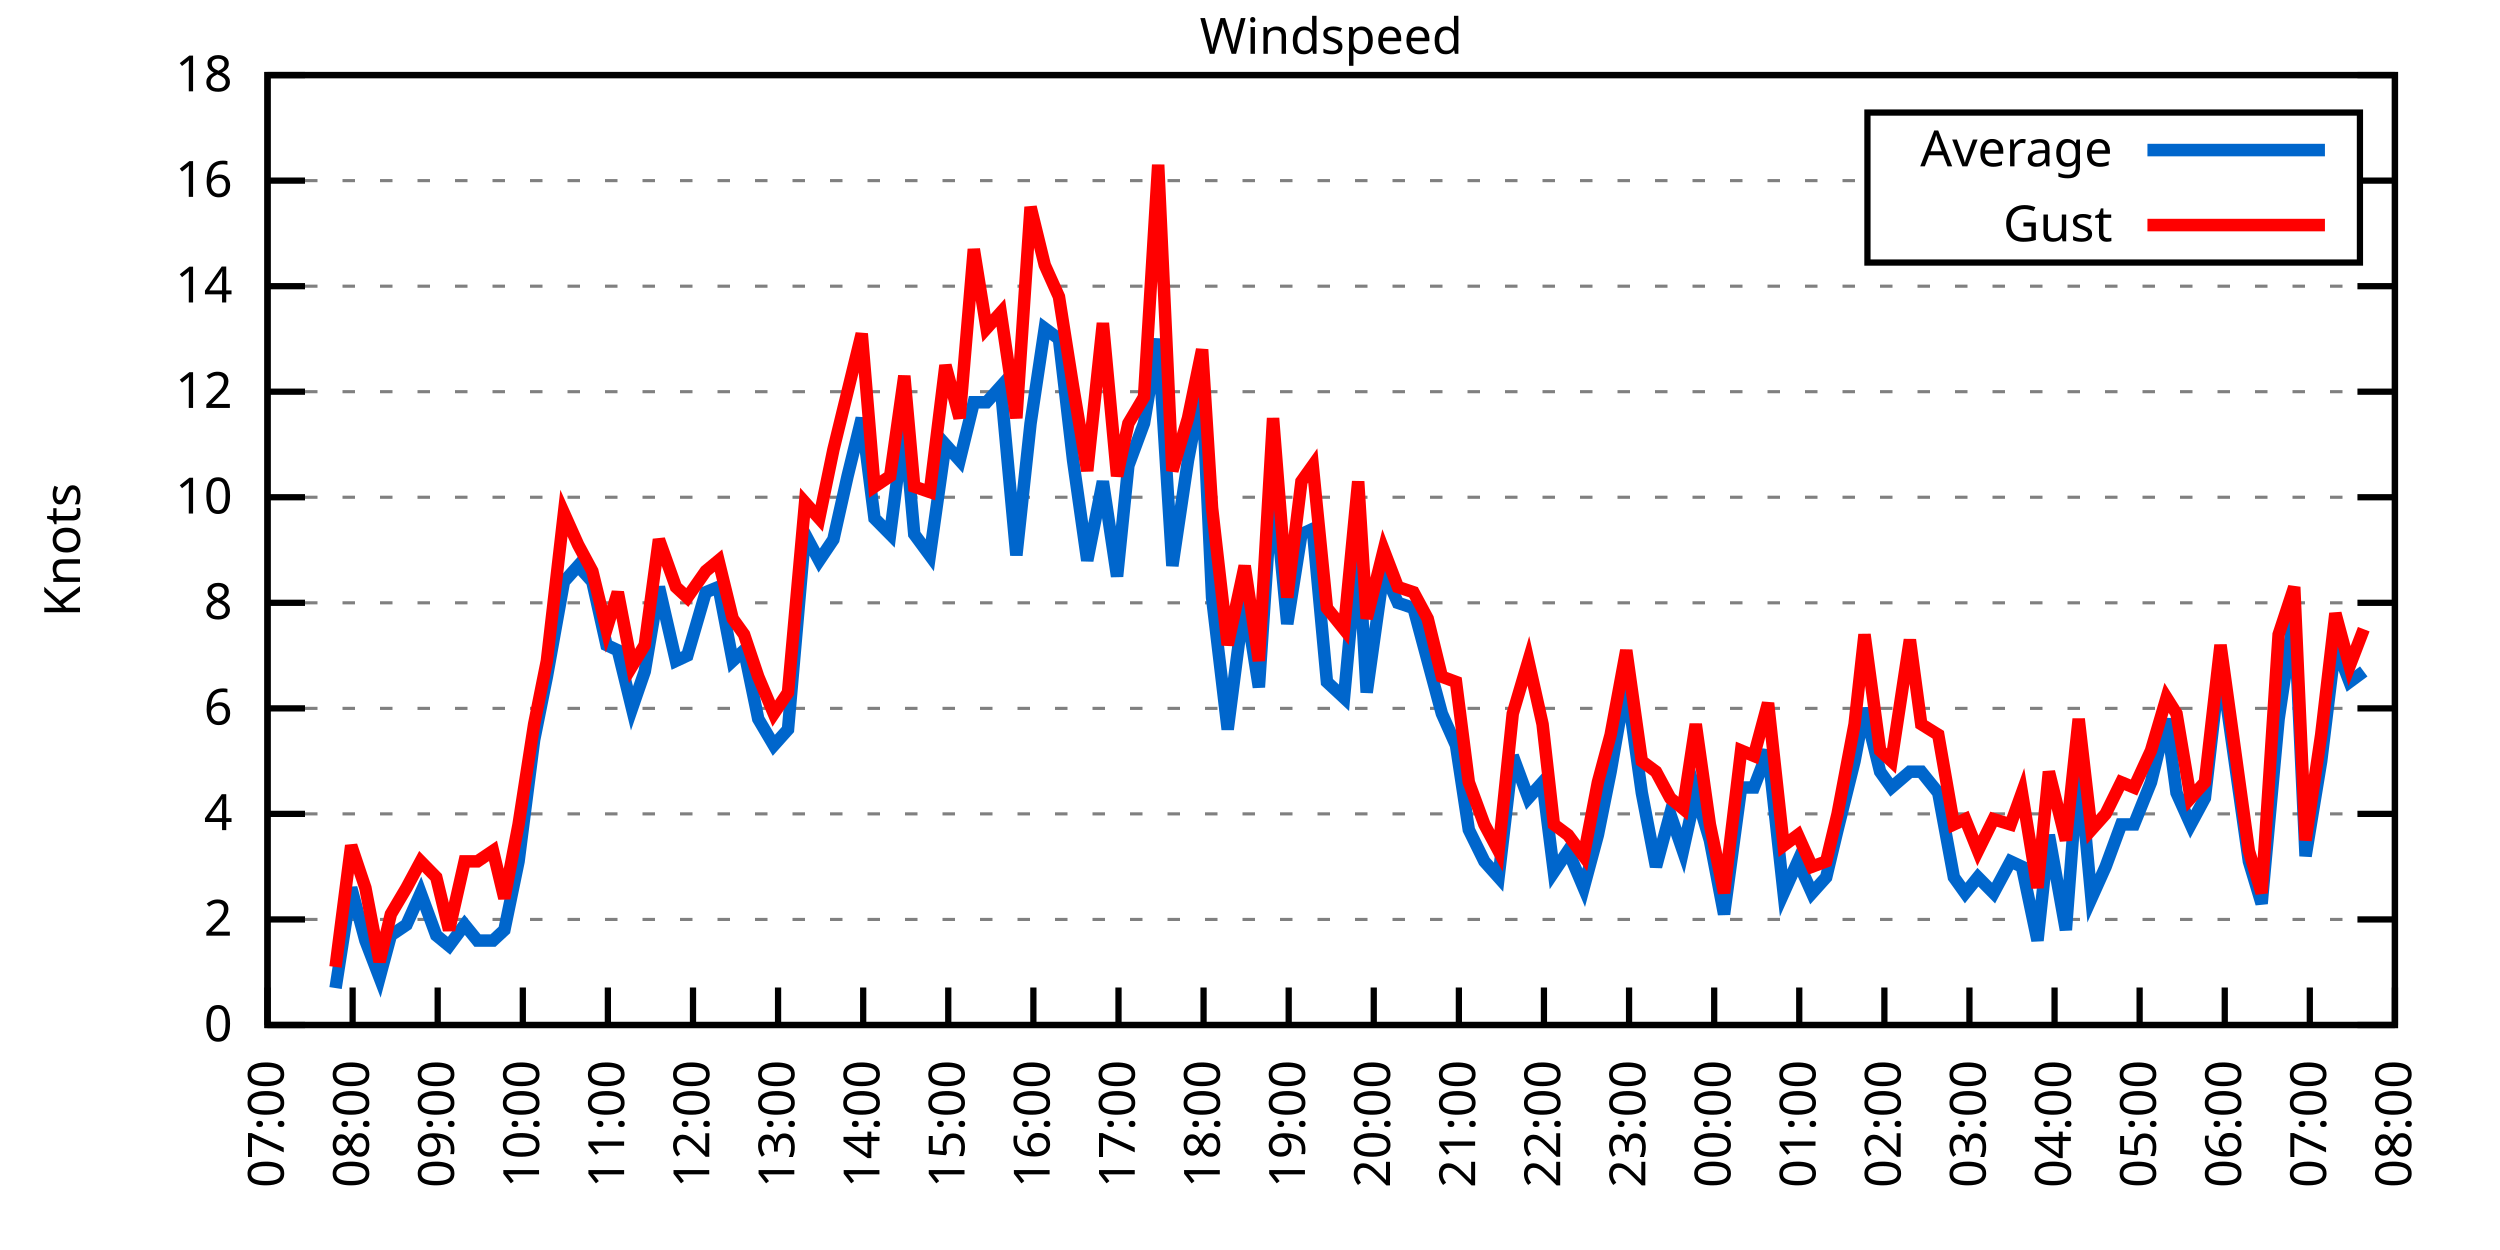
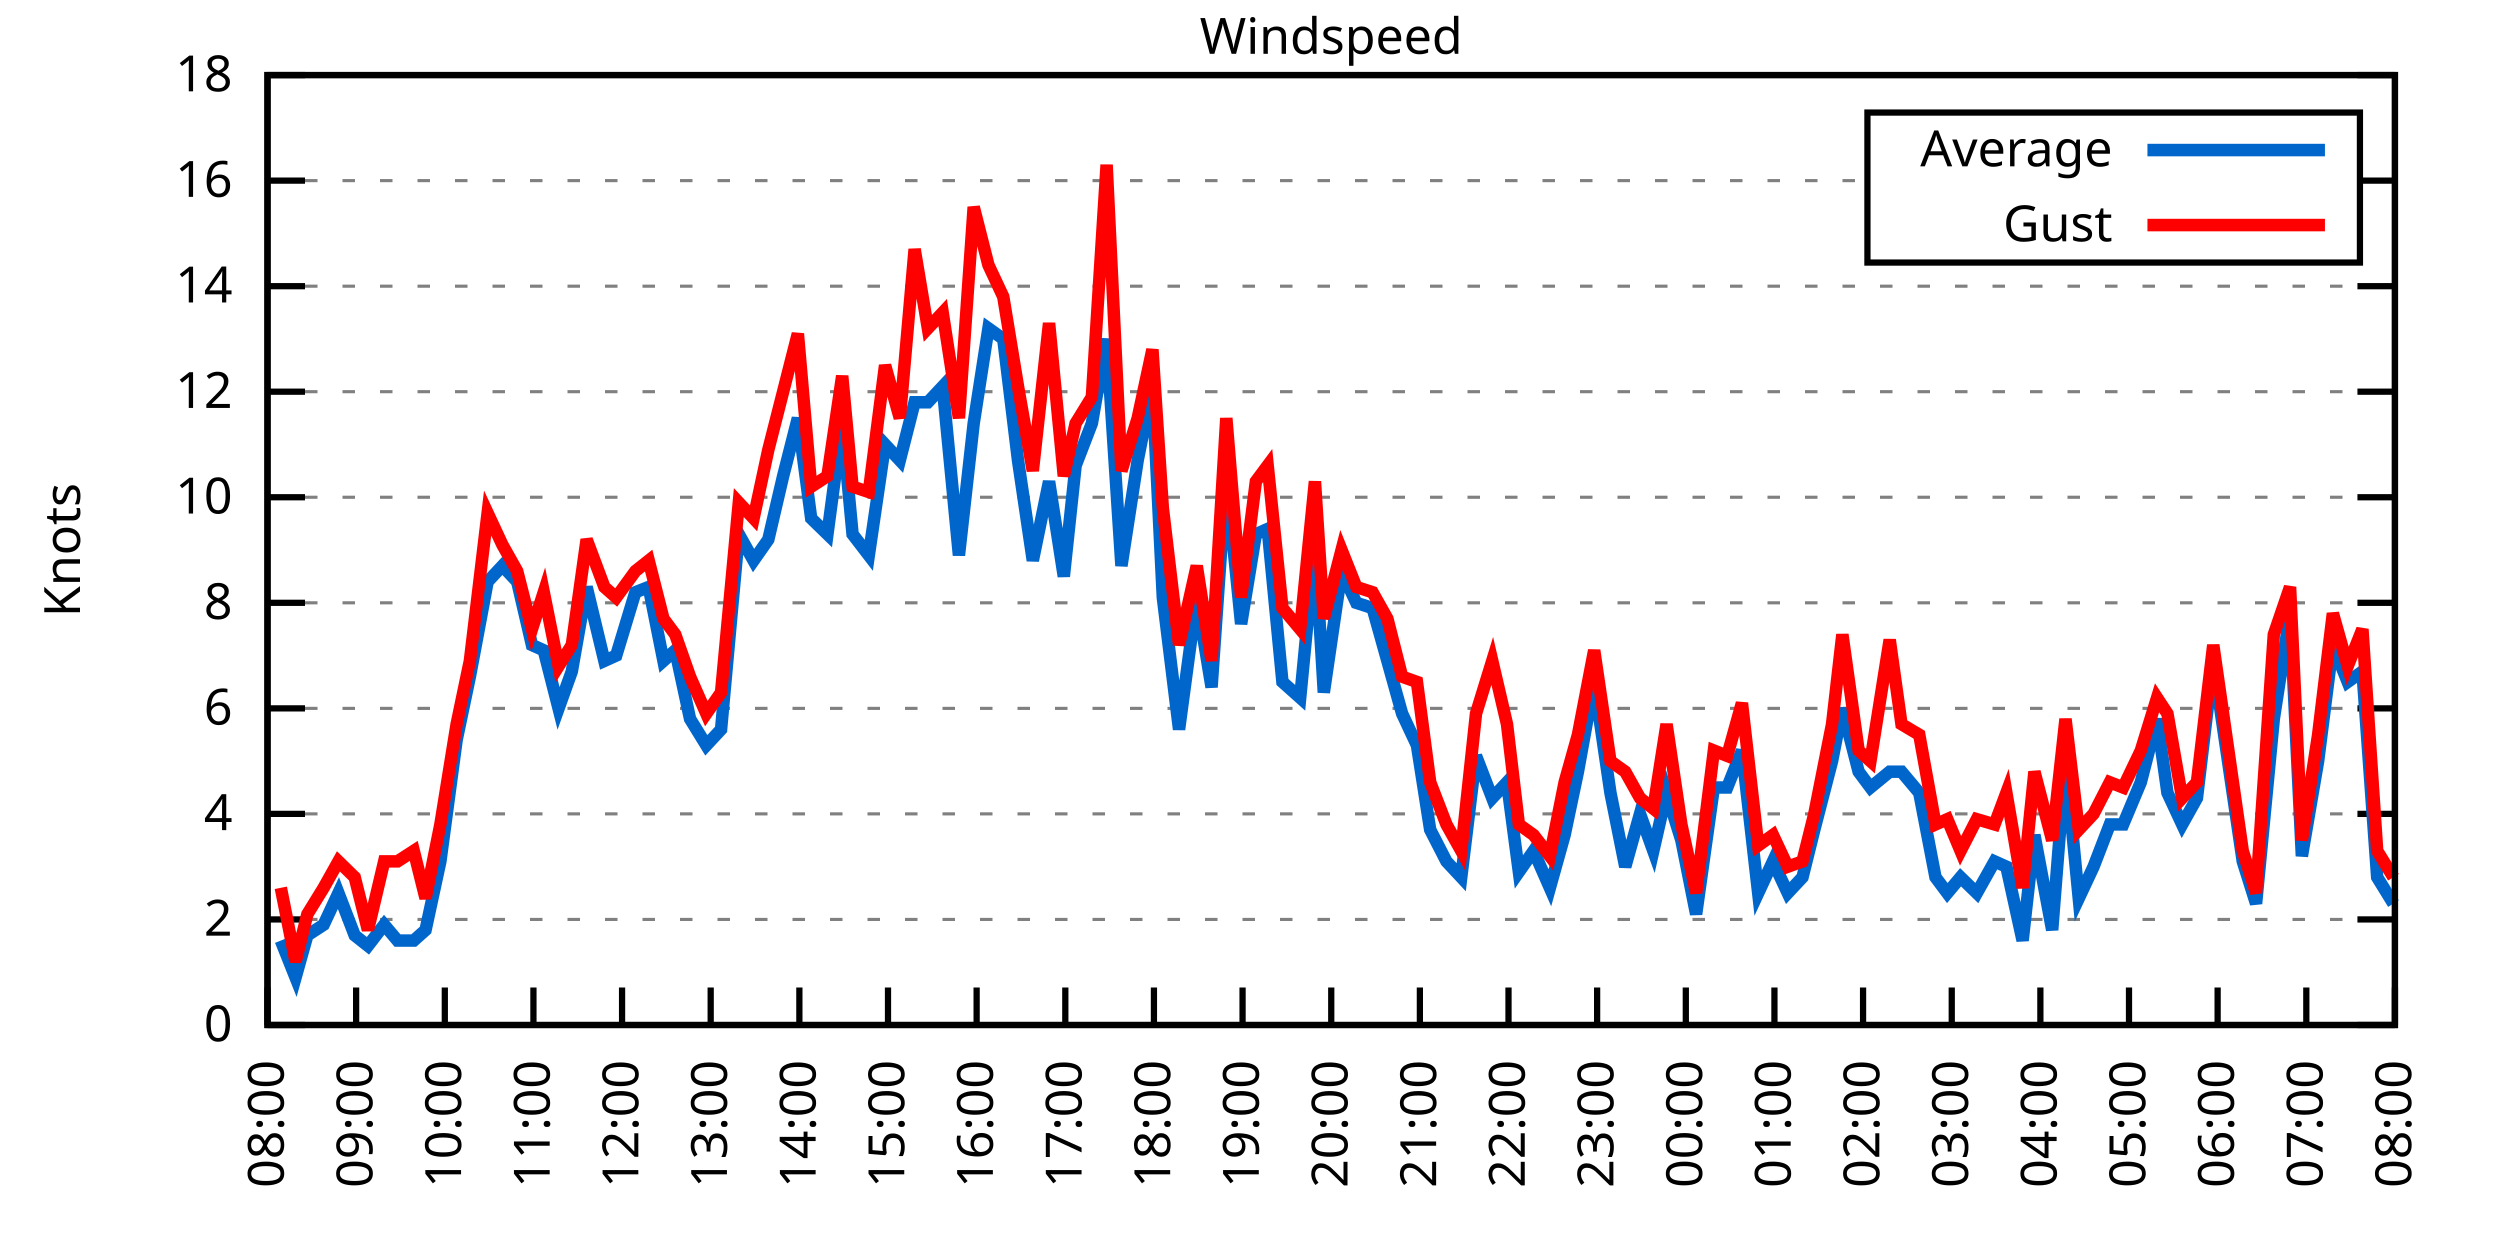
<svg xmlns="http://www.w3.org/2000/svg" xmlns:xlink="http://www.w3.org/1999/xlink" width="400" height="200" viewBox="0 0 400 200">
  <g id="gnuplot_canvas">
    <rect x="0" y="0" width="400" height="200" fill="none" />
    <defs>
      <circle id="gpDot" r="0.5" stroke-width="0.5" stroke="currentColor" />
      <path id="gpPt0" stroke-width="0.333" stroke="currentColor" d="M-1,0 h2 M0,-1 v2" />
      <path id="gpPt1" stroke-width="0.333" stroke="currentColor" d="M-1,-1 L1,1 M1,-1 L-1,1" />
      <path id="gpPt2" stroke-width="0.333" stroke="currentColor" d="M-1,0 L1,0 M0,-1 L0,1 M-1,-1 L1,1 M-1,1 L1,-1" />
      <rect id="gpPt3" stroke-width="0.333" stroke="currentColor" x="-1" y="-1" width="2" height="2" />
      <rect id="gpPt4" stroke-width="0.333" stroke="currentColor" fill="currentColor" x="-1" y="-1" width="2" height="2" />
      <circle id="gpPt5" stroke-width="0.333" stroke="currentColor" cx="0" cy="0" r="1" />
      <use xlink:href="#gpPt5" id="gpPt6" fill="currentColor" stroke="none" />
      <path id="gpPt7" stroke-width="0.333" stroke="currentColor" d="M0,-1.33 L-1.33,0.67 L1.33,0.67 z" />
      <use xlink:href="#gpPt7" id="gpPt8" fill="currentColor" stroke="none" />
      <use xlink:href="#gpPt7" id="gpPt9" stroke="currentColor" transform="rotate(180)" />
      <use xlink:href="#gpPt9" id="gpPt10" fill="currentColor" stroke="none" />
      <use xlink:href="#gpPt3" id="gpPt11" stroke="currentColor" transform="rotate(45)" />
      <use xlink:href="#gpPt11" id="gpPt12" fill="currentColor" stroke="none" />
      <path id="gpPt13" stroke-width="0.333" stroke="currentColor" d="M0,1.330 L1.265,0.411 L0.782,-1.067 L-0.782,-1.076 L-1.265,0.411 z" />
      <use xlink:href="#gpPt13" id="gpPt14" fill="currentColor" stroke="none" />
      <filter id="textbox" filterUnits="objectBoundingBox" x="0" y="0" height="1" width="1">
        <feFlood flood-color="white" flood-opacity="1" result="bgnd" />
        <feComposite in="SourceGraphic" in2="bgnd" operator="atop" />
      </filter>
      <filter id="greybox" filterUnits="objectBoundingBox" x="0" y="0" height="1" width="1">
        <feFlood flood-color="lightgrey" flood-opacity="1" result="grey" />
        <feComposite in="SourceGraphic" in2="grey" operator="atop" />
      </filter>
    </defs>
    <g fill="none" color="white" stroke="currentColor" stroke-width="1.00" stroke-linecap="butt" stroke-linejoin="miter">
</g>
    <g fill="none" color="black" stroke="currentColor" stroke-width="1.00" stroke-linecap="butt" stroke-linejoin="miter">
      <g stroke="none" shape-rendering="crispEdges">
        <polygon fill="rgb(255, 255, 255)" points="42.80,164.00 383.18,164.00 383.18,12.02 42.80,12.02 " />
      </g>
    </g>
    <g fill="none" color="black" stroke="currentColor" stroke-width="1.00" stroke-linecap="butt" stroke-linejoin="miter">
</g>
    <g fill="none" color="black" stroke="black" stroke-width="0.50" stroke-linecap="butt" stroke-linejoin="miter">
</g>
    <g fill="none" color="gray" stroke="currentColor" stroke-width="0.50" stroke-linecap="butt" stroke-linejoin="miter">
      <path stroke="gray" stroke-dasharray="2,4" class="gridline" d="M42.80,164.00 L383.19,164.00  " />
    </g>
    <g fill="none" color="gray" stroke="gray" stroke-width="1.00" stroke-linecap="butt" stroke-linejoin="miter">
</g>
    <g fill="none" color="black" stroke="currentColor" stroke-width="1.00" stroke-linecap="butt" stroke-linejoin="miter">
      <path stroke="black" d="M42.80,164.00 L48.80,164.00 M383.19,164.00 L377.19,164.00  " />
      <g transform="translate(37.20,166.60)" stroke="none" fill="black" font-family="Sans" font-size="8.00" text-anchor="end">
        <text>
          <tspan font-family="Sans"> 0</tspan>
        </text>
      </g>
    </g>
    <g fill="none" color="black" stroke="currentColor" stroke-width="1.00" stroke-linecap="butt" stroke-linejoin="miter">
</g>
    <g fill="none" color="black" stroke="black" stroke-width="0.50" stroke-linecap="butt" stroke-linejoin="miter">
</g>
    <g fill="none" color="gray" stroke="currentColor" stroke-width="0.50" stroke-linecap="butt" stroke-linejoin="miter">
      <path stroke="gray" stroke-dasharray="2,4" class="gridline" d="M42.80,147.11 L383.19,147.11  " />
    </g>
    <g fill="none" color="gray" stroke="gray" stroke-width="1.00" stroke-linecap="butt" stroke-linejoin="miter">
</g>
    <g fill="none" color="black" stroke="currentColor" stroke-width="1.00" stroke-linecap="butt" stroke-linejoin="miter">
      <path stroke="black" d="M42.80,147.11 L48.80,147.11 M383.19,147.11 L377.19,147.11  " />
      <g transform="translate(37.20,149.71)" stroke="none" fill="black" font-family="Sans" font-size="8.00" text-anchor="end">
        <text>
          <tspan font-family="Sans"> 2</tspan>
        </text>
      </g>
    </g>
    <g fill="none" color="black" stroke="currentColor" stroke-width="1.00" stroke-linecap="butt" stroke-linejoin="miter">
</g>
    <g fill="none" color="black" stroke="black" stroke-width="0.50" stroke-linecap="butt" stroke-linejoin="miter">
</g>
    <g fill="none" color="gray" stroke="currentColor" stroke-width="0.50" stroke-linecap="butt" stroke-linejoin="miter">
      <path stroke="gray" stroke-dasharray="2,4" class="gridline" d="M42.80,130.22 L383.19,130.22  " />
    </g>
    <g fill="none" color="gray" stroke="gray" stroke-width="1.00" stroke-linecap="butt" stroke-linejoin="miter">
</g>
    <g fill="none" color="black" stroke="currentColor" stroke-width="1.00" stroke-linecap="butt" stroke-linejoin="miter">
      <path stroke="black" d="M42.80,130.22 L48.80,130.22 M383.19,130.22 L377.19,130.22  " />
      <g transform="translate(37.20,132.82)" stroke="none" fill="black" font-family="Sans" font-size="8.00" text-anchor="end">
        <text>
          <tspan font-family="Sans"> 4</tspan>
        </text>
      </g>
    </g>
    <g fill="none" color="black" stroke="currentColor" stroke-width="1.00" stroke-linecap="butt" stroke-linejoin="miter">
</g>
    <g fill="none" color="black" stroke="black" stroke-width="0.50" stroke-linecap="butt" stroke-linejoin="miter">
</g>
    <g fill="none" color="gray" stroke="currentColor" stroke-width="0.50" stroke-linecap="butt" stroke-linejoin="miter">
      <path stroke="gray" stroke-dasharray="2,4" class="gridline" d="M42.80,113.34 L383.19,113.34  " />
    </g>
    <g fill="none" color="gray" stroke="gray" stroke-width="1.00" stroke-linecap="butt" stroke-linejoin="miter">
</g>
    <g fill="none" color="black" stroke="currentColor" stroke-width="1.00" stroke-linecap="butt" stroke-linejoin="miter">
      <path stroke="black" d="M42.80,113.34 L48.80,113.34 M383.19,113.34 L377.19,113.34  " />
      <g transform="translate(37.20,115.94)" stroke="none" fill="black" font-family="Sans" font-size="8.00" text-anchor="end">
        <text>
          <tspan font-family="Sans"> 6</tspan>
        </text>
      </g>
    </g>
    <g fill="none" color="black" stroke="currentColor" stroke-width="1.00" stroke-linecap="butt" stroke-linejoin="miter">
</g>
    <g fill="none" color="black" stroke="black" stroke-width="0.50" stroke-linecap="butt" stroke-linejoin="miter">
</g>
    <g fill="none" color="gray" stroke="currentColor" stroke-width="0.50" stroke-linecap="butt" stroke-linejoin="miter">
      <path stroke="gray" stroke-dasharray="2,4" class="gridline" d="M42.80,96.45 L383.19,96.45  " />
    </g>
    <g fill="none" color="gray" stroke="gray" stroke-width="1.00" stroke-linecap="butt" stroke-linejoin="miter">
</g>
    <g fill="none" color="black" stroke="currentColor" stroke-width="1.00" stroke-linecap="butt" stroke-linejoin="miter">
      <path stroke="black" d="M42.80,96.45 L48.80,96.45 M383.19,96.45 L377.19,96.45  " />
      <g transform="translate(37.20,99.05)" stroke="none" fill="black" font-family="Sans" font-size="8.00" text-anchor="end">
        <text>
          <tspan font-family="Sans"> 8</tspan>
        </text>
      </g>
    </g>
    <g fill="none" color="black" stroke="currentColor" stroke-width="1.00" stroke-linecap="butt" stroke-linejoin="miter">
</g>
    <g fill="none" color="black" stroke="black" stroke-width="0.50" stroke-linecap="butt" stroke-linejoin="miter">
</g>
    <g fill="none" color="gray" stroke="currentColor" stroke-width="0.50" stroke-linecap="butt" stroke-linejoin="miter">
      <path stroke="gray" stroke-dasharray="2,4" class="gridline" d="M42.80,79.56 L383.19,79.56  " />
    </g>
    <g fill="none" color="gray" stroke="gray" stroke-width="1.00" stroke-linecap="butt" stroke-linejoin="miter">
</g>
    <g fill="none" color="black" stroke="currentColor" stroke-width="1.00" stroke-linecap="butt" stroke-linejoin="miter">
      <path stroke="black" d="M42.80,79.56 L48.80,79.56 M383.19,79.56 L377.19,79.56  " />
      <g transform="translate(37.20,82.16)" stroke="none" fill="black" font-family="Sans" font-size="8.00" text-anchor="end">
        <text>
          <tspan font-family="Sans"> 10</tspan>
        </text>
      </g>
    </g>
    <g fill="none" color="black" stroke="currentColor" stroke-width="1.00" stroke-linecap="butt" stroke-linejoin="miter">
</g>
    <g fill="none" color="black" stroke="black" stroke-width="0.50" stroke-linecap="butt" stroke-linejoin="miter">
</g>
    <g fill="none" color="gray" stroke="currentColor" stroke-width="0.50" stroke-linecap="butt" stroke-linejoin="miter">
      <path stroke="gray" stroke-dasharray="2,4" class="gridline" d="M42.80,62.67 L383.19,62.67  " />
    </g>
    <g fill="none" color="gray" stroke="gray" stroke-width="1.00" stroke-linecap="butt" stroke-linejoin="miter">
</g>
    <g fill="none" color="black" stroke="currentColor" stroke-width="1.00" stroke-linecap="butt" stroke-linejoin="miter">
      <path stroke="black" d="M42.80,62.67 L48.80,62.67 M383.19,62.67 L377.19,62.67  " />
      <g transform="translate(37.20,65.27)" stroke="none" fill="black" font-family="Sans" font-size="8.00" text-anchor="end">
        <text>
          <tspan font-family="Sans"> 12</tspan>
        </text>
      </g>
    </g>
    <g fill="none" color="black" stroke="currentColor" stroke-width="1.00" stroke-linecap="butt" stroke-linejoin="miter">
</g>
    <g fill="none" color="black" stroke="black" stroke-width="0.50" stroke-linecap="butt" stroke-linejoin="miter">
</g>
    <g fill="none" color="gray" stroke="currentColor" stroke-width="0.50" stroke-linecap="butt" stroke-linejoin="miter">
      <path stroke="gray" stroke-dasharray="2,4" class="gridline" d="M42.80,45.79 L383.19,45.79  " />
    </g>
    <g fill="none" color="gray" stroke="gray" stroke-width="1.00" stroke-linecap="butt" stroke-linejoin="miter">
</g>
    <g fill="none" color="black" stroke="currentColor" stroke-width="1.00" stroke-linecap="butt" stroke-linejoin="miter">
      <path stroke="black" d="M42.80,45.79 L48.80,45.79 M383.19,45.79 L377.19,45.79  " />
      <g transform="translate(37.20,48.39)" stroke="none" fill="black" font-family="Sans" font-size="8.00" text-anchor="end">
        <text>
          <tspan font-family="Sans"> 14</tspan>
        </text>
      </g>
    </g>
    <g fill="none" color="black" stroke="currentColor" stroke-width="1.00" stroke-linecap="butt" stroke-linejoin="miter">
</g>
    <g fill="none" color="black" stroke="black" stroke-width="0.50" stroke-linecap="butt" stroke-linejoin="miter">
</g>
    <g fill="none" color="gray" stroke="currentColor" stroke-width="0.50" stroke-linecap="butt" stroke-linejoin="miter">
      <path stroke="gray" stroke-dasharray="2,4" class="gridline" d="M42.80,28.90 L298.79,28.90 M377.59,28.90 L383.19,28.90  " />
    </g>
    <g fill="none" color="gray" stroke="gray" stroke-width="1.00" stroke-linecap="butt" stroke-linejoin="miter">
</g>
    <g fill="none" color="black" stroke="currentColor" stroke-width="1.00" stroke-linecap="butt" stroke-linejoin="miter">
      <path stroke="black" d="M42.80,28.90 L48.80,28.90 M383.19,28.90 L377.19,28.90  " />
      <g transform="translate(37.20,31.50)" stroke="none" fill="black" font-family="Sans" font-size="8.00" text-anchor="end">
        <text>
          <tspan font-family="Sans"> 16</tspan>
        </text>
      </g>
    </g>
    <g fill="none" color="black" stroke="currentColor" stroke-width="1.00" stroke-linecap="butt" stroke-linejoin="miter">
</g>
    <g fill="none" color="black" stroke="black" stroke-width="0.50" stroke-linecap="butt" stroke-linejoin="miter">
</g>
    <g fill="none" color="gray" stroke="currentColor" stroke-width="0.50" stroke-linecap="butt" stroke-linejoin="miter">
      <path stroke="gray" stroke-dasharray="2,4" class="gridline" d="M42.80,12.01 L383.19,12.01  " />
    </g>
    <g fill="none" color="gray" stroke="gray" stroke-width="1.00" stroke-linecap="butt" stroke-linejoin="miter">
</g>
    <g fill="none" color="black" stroke="currentColor" stroke-width="1.00" stroke-linecap="butt" stroke-linejoin="miter">
      <path stroke="black" d="M42.80,12.01 L48.80,12.01 M383.19,12.01 L377.19,12.01  " />
      <g transform="translate(37.20,14.61)" stroke="none" fill="black" font-family="Sans" font-size="8.00" text-anchor="end">
        <text>
          <tspan font-family="Sans"> 18</tspan>
        </text>
      </g>
    </g>
    <g fill="none" color="black" stroke="currentColor" stroke-width="1.00" stroke-linecap="butt" stroke-linejoin="miter">
      <path stroke="black" d="M42.80,164.00 L42.80,158.00  " />
      <g transform="translate(45.40,169.60) rotate(270.00)" stroke="none" fill="black" font-family="Sans" font-size="8.00" text-anchor="end">
        <text>
-           <tspan font-family="Sans">07:00</tspan>
-         </text>
-       </g>
-     </g>
-     <g fill="none" color="black" stroke="currentColor" stroke-width="1.00" stroke-linecap="butt" stroke-linejoin="miter">
-       <path stroke="black" d="M56.42,164.00 L56.42,158.00  " />
-       <g transform="translate(59.02,169.60) rotate(270.00)" stroke="none" fill="black" font-family="Sans" font-size="8.00" text-anchor="end">
-         <text>
          <tspan font-family="Sans">08:00</tspan>
        </text>
      </g>
    </g>
    <g fill="none" color="black" stroke="currentColor" stroke-width="1.00" stroke-linecap="butt" stroke-linejoin="miter">
-       <path stroke="black" d="M70.03,164.00 L70.03,158.00  " />
-       <g transform="translate(72.63,169.60) rotate(270.00)" stroke="none" fill="black" font-family="Sans" font-size="8.00" text-anchor="end">
+       <path stroke="black" d="M56.98,164.00 L56.98,158.00  " />
+       <g transform="translate(59.58,169.60) rotate(270.00)" stroke="none" fill="black" font-family="Sans" font-size="8.00" text-anchor="end">
        <text>
          <tspan font-family="Sans">09:00</tspan>
        </text>
      </g>
    </g>
    <g fill="none" color="black" stroke="currentColor" stroke-width="1.00" stroke-linecap="butt" stroke-linejoin="miter">
-       <path stroke="black" d="M83.65,164.00 L83.65,158.00  " />
-       <g transform="translate(86.25,169.60) rotate(270.00)" stroke="none" fill="black" font-family="Sans" font-size="8.00" text-anchor="end">
+       <path stroke="black" d="M71.17,164.00 L71.17,158.00  " />
+       <g transform="translate(73.77,169.60) rotate(270.00)" stroke="none" fill="black" font-family="Sans" font-size="8.00" text-anchor="end">
        <text>
          <tspan font-family="Sans">10:00</tspan>
        </text>
      </g>
    </g>
    <g fill="none" color="black" stroke="currentColor" stroke-width="1.00" stroke-linecap="butt" stroke-linejoin="miter">
-       <path stroke="black" d="M97.26,164.00 L97.26,158.00  " />
-       <g transform="translate(99.86,169.60) rotate(270.00)" stroke="none" fill="black" font-family="Sans" font-size="8.00" text-anchor="end">
+       <path stroke="black" d="M85.35,164.00 L85.35,158.00  " />
+       <g transform="translate(87.95,169.60) rotate(270.00)" stroke="none" fill="black" font-family="Sans" font-size="8.00" text-anchor="end">
        <text>
          <tspan font-family="Sans">11:00</tspan>
        </text>
      </g>
    </g>
    <g fill="none" color="black" stroke="currentColor" stroke-width="1.00" stroke-linecap="butt" stroke-linejoin="miter">
-       <path stroke="black" d="M110.88,164.00 L110.88,158.00  " />
-       <g transform="translate(113.48,169.60) rotate(270.00)" stroke="none" fill="black" font-family="Sans" font-size="8.00" text-anchor="end">
+       <path stroke="black" d="M99.53,164.00 L99.53,158.00  " />
+       <g transform="translate(102.13,169.60) rotate(270.00)" stroke="none" fill="black" font-family="Sans" font-size="8.00" text-anchor="end">
        <text>
          <tspan font-family="Sans">12:00</tspan>
        </text>
      </g>
    </g>
    <g fill="none" color="black" stroke="currentColor" stroke-width="1.00" stroke-linecap="butt" stroke-linejoin="miter">
-       <path stroke="black" d="M124.49,164.00 L124.49,158.00  " />
-       <g transform="translate(127.09,169.60) rotate(270.00)" stroke="none" fill="black" font-family="Sans" font-size="8.00" text-anchor="end">
+       <path stroke="black" d="M113.71,164.00 L113.71,158.00  " />
+       <g transform="translate(116.31,169.60) rotate(270.00)" stroke="none" fill="black" font-family="Sans" font-size="8.00" text-anchor="end">
        <text>
          <tspan font-family="Sans">13:00</tspan>
        </text>
      </g>
    </g>
    <g fill="none" color="black" stroke="currentColor" stroke-width="1.00" stroke-linecap="butt" stroke-linejoin="miter">
-       <path stroke="black" d="M138.11,164.00 L138.11,158.00  " />
-       <g transform="translate(140.71,169.60) rotate(270.00)" stroke="none" fill="black" font-family="Sans" font-size="8.00" text-anchor="end">
+       <path stroke="black" d="M127.90,164.00 L127.90,158.00  " />
+       <g transform="translate(130.50,169.60) rotate(270.00)" stroke="none" fill="black" font-family="Sans" font-size="8.00" text-anchor="end">
        <text>
          <tspan font-family="Sans">14:00</tspan>
        </text>
      </g>
    </g>
    <g fill="none" color="black" stroke="currentColor" stroke-width="1.00" stroke-linecap="butt" stroke-linejoin="miter">
-       <path stroke="black" d="M151.72,164.00 L151.72,158.00  " />
-       <g transform="translate(154.32,169.60) rotate(270.00)" stroke="none" fill="black" font-family="Sans" font-size="8.00" text-anchor="end">
+       <path stroke="black" d="M142.08,164.00 L142.08,158.00  " />
+       <g transform="translate(144.68,169.60) rotate(270.00)" stroke="none" fill="black" font-family="Sans" font-size="8.00" text-anchor="end">
        <text>
          <tspan font-family="Sans">15:00</tspan>
        </text>
      </g>
    </g>
    <g fill="none" color="black" stroke="currentColor" stroke-width="1.00" stroke-linecap="butt" stroke-linejoin="miter">
-       <path stroke="black" d="M165.34,164.00 L165.34,158.00  " />
-       <g transform="translate(167.94,169.60) rotate(270.00)" stroke="none" fill="black" font-family="Sans" font-size="8.00" text-anchor="end">
+       <path stroke="black" d="M156.26,164.00 L156.26,158.00  " />
+       <g transform="translate(158.86,169.60) rotate(270.00)" stroke="none" fill="black" font-family="Sans" font-size="8.00" text-anchor="end">
        <text>
          <tspan font-family="Sans">16:00</tspan>
        </text>
      </g>
    </g>
    <g fill="none" color="black" stroke="currentColor" stroke-width="1.00" stroke-linecap="butt" stroke-linejoin="miter">
-       <path stroke="black" d="M178.96,164.00 L178.96,158.00  " />
-       <g transform="translate(181.56,169.60) rotate(270.00)" stroke="none" fill="black" font-family="Sans" font-size="8.00" text-anchor="end">
+       <path stroke="black" d="M170.45,164.00 L170.45,158.00  " />
+       <g transform="translate(173.05,169.60) rotate(270.00)" stroke="none" fill="black" font-family="Sans" font-size="8.00" text-anchor="end">
        <text>
          <tspan font-family="Sans">17:00</tspan>
        </text>
      </g>
    </g>
    <g fill="none" color="black" stroke="currentColor" stroke-width="1.00" stroke-linecap="butt" stroke-linejoin="miter">
-       <path stroke="black" d="M192.57,164.00 L192.57,158.00  " />
-       <g transform="translate(195.17,169.60) rotate(270.00)" stroke="none" fill="black" font-family="Sans" font-size="8.00" text-anchor="end">
+       <path stroke="black" d="M184.63,164.00 L184.63,158.00  " />
+       <g transform="translate(187.23,169.60) rotate(270.00)" stroke="none" fill="black" font-family="Sans" font-size="8.00" text-anchor="end">
        <text>
          <tspan font-family="Sans">18:00</tspan>
        </text>
      </g>
    </g>
    <g fill="none" color="black" stroke="currentColor" stroke-width="1.00" stroke-linecap="butt" stroke-linejoin="miter">
-       <path stroke="black" d="M206.19,164.00 L206.19,158.00  " />
-       <g transform="translate(208.79,169.60) rotate(270.00)" stroke="none" fill="black" font-family="Sans" font-size="8.00" text-anchor="end">
+       <path stroke="black" d="M198.81,164.00 L198.81,158.00  " />
+       <g transform="translate(201.41,169.60) rotate(270.00)" stroke="none" fill="black" font-family="Sans" font-size="8.00" text-anchor="end">
        <text>
          <tspan font-family="Sans">19:00</tspan>
        </text>
      </g>
    </g>
    <g fill="none" color="black" stroke="currentColor" stroke-width="1.00" stroke-linecap="butt" stroke-linejoin="miter">
-       <path stroke="black" d="M219.80,164.00 L219.80,158.00  " />
-       <g transform="translate(222.40,169.60) rotate(270.00)" stroke="none" fill="black" font-family="Sans" font-size="8.00" text-anchor="end">
+       <path stroke="black" d="M213.00,164.00 L213.00,158.00  " />
+       <g transform="translate(215.60,169.60) rotate(270.00)" stroke="none" fill="black" font-family="Sans" font-size="8.00" text-anchor="end">
        <text>
          <tspan font-family="Sans">20:00</tspan>
        </text>
      </g>
    </g>
    <g fill="none" color="black" stroke="currentColor" stroke-width="1.00" stroke-linecap="butt" stroke-linejoin="miter">
-       <path stroke="black" d="M233.42,164.00 L233.42,158.00  " />
-       <g transform="translate(236.02,169.60) rotate(270.00)" stroke="none" fill="black" font-family="Sans" font-size="8.00" text-anchor="end">
+       <path stroke="black" d="M227.18,164.00 L227.18,158.00  " />
+       <g transform="translate(229.78,169.60) rotate(270.00)" stroke="none" fill="black" font-family="Sans" font-size="8.00" text-anchor="end">
        <text>
          <tspan font-family="Sans">21:00</tspan>
        </text>
      </g>
    </g>
    <g fill="none" color="black" stroke="currentColor" stroke-width="1.00" stroke-linecap="butt" stroke-linejoin="miter">
-       <path stroke="black" d="M247.03,164.00 L247.03,158.00  " />
-       <g transform="translate(249.63,169.60) rotate(270.00)" stroke="none" fill="black" font-family="Sans" font-size="8.00" text-anchor="end">
+       <path stroke="black" d="M241.36,164.00 L241.36,158.00  " />
+       <g transform="translate(243.96,169.60) rotate(270.00)" stroke="none" fill="black" font-family="Sans" font-size="8.00" text-anchor="end">
        <text>
          <tspan font-family="Sans">22:00</tspan>
        </text>
      </g>
    </g>
    <g fill="none" color="black" stroke="currentColor" stroke-width="1.00" stroke-linecap="butt" stroke-linejoin="miter">
-       <path stroke="black" d="M260.65,164.00 L260.65,158.00  " />
-       <g transform="translate(263.25,169.60) rotate(270.00)" stroke="none" fill="black" font-family="Sans" font-size="8.00" text-anchor="end">
+       <path stroke="black" d="M255.54,164.00 L255.54,158.00  " />
+       <g transform="translate(258.14,169.60) rotate(270.00)" stroke="none" fill="black" font-family="Sans" font-size="8.00" text-anchor="end">
        <text>
          <tspan font-family="Sans">23:00</tspan>
        </text>
      </g>
    </g>
    <g fill="none" color="black" stroke="currentColor" stroke-width="1.00" stroke-linecap="butt" stroke-linejoin="miter">
-       <path stroke="black" d="M274.27,164.00 L274.27,158.00  " />
-       <g transform="translate(276.87,169.60) rotate(270.00)" stroke="none" fill="black" font-family="Sans" font-size="8.00" text-anchor="end">
+       <path stroke="black" d="M269.73,164.00 L269.73,158.00  " />
+       <g transform="translate(272.33,169.60) rotate(270.00)" stroke="none" fill="black" font-family="Sans" font-size="8.00" text-anchor="end">
        <text>
          <tspan font-family="Sans">00:00</tspan>
        </text>
      </g>
    </g>
    <g fill="none" color="black" stroke="currentColor" stroke-width="1.00" stroke-linecap="butt" stroke-linejoin="miter">
-       <path stroke="black" d="M287.88,164.00 L287.88,158.00  " />
-       <g transform="translate(290.48,169.60) rotate(270.00)" stroke="none" fill="black" font-family="Sans" font-size="8.00" text-anchor="end">
+       <path stroke="black" d="M283.91,164.00 L283.91,158.00  " />
+       <g transform="translate(286.51,169.60) rotate(270.00)" stroke="none" fill="black" font-family="Sans" font-size="8.00" text-anchor="end">
        <text>
          <tspan font-family="Sans">01:00</tspan>
        </text>
      </g>
    </g>
    <g fill="none" color="black" stroke="currentColor" stroke-width="1.00" stroke-linecap="butt" stroke-linejoin="miter">
-       <path stroke="black" d="M301.50,164.00 L301.50,158.00  " />
-       <g transform="translate(304.10,169.60) rotate(270.00)" stroke="none" fill="black" font-family="Sans" font-size="8.00" text-anchor="end">
+       <path stroke="black" d="M298.09,164.00 L298.09,158.00  " />
+       <g transform="translate(300.69,169.60) rotate(270.00)" stroke="none" fill="black" font-family="Sans" font-size="8.00" text-anchor="end">
        <text>
          <tspan font-family="Sans">02:00</tspan>
        </text>
      </g>
    </g>
    <g fill="none" color="black" stroke="currentColor" stroke-width="1.00" stroke-linecap="butt" stroke-linejoin="miter">
-       <path stroke="black" d="M315.11,164.00 L315.11,158.00  " />
-       <g transform="translate(317.71,169.60) rotate(270.00)" stroke="none" fill="black" font-family="Sans" font-size="8.00" text-anchor="end">
+       <path stroke="black" d="M312.28,164.00 L312.28,158.00  " />
+       <g transform="translate(314.88,169.60) rotate(270.00)" stroke="none" fill="black" font-family="Sans" font-size="8.00" text-anchor="end">
        <text>
          <tspan font-family="Sans">03:00</tspan>
        </text>
      </g>
    </g>
    <g fill="none" color="black" stroke="currentColor" stroke-width="1.00" stroke-linecap="butt" stroke-linejoin="miter">
-       <path stroke="black" d="M328.73,164.00 L328.73,158.00  " />
-       <g transform="translate(331.33,169.60) rotate(270.00)" stroke="none" fill="black" font-family="Sans" font-size="8.00" text-anchor="end">
+       <path stroke="black" d="M326.46,164.00 L326.46,158.00  " />
+       <g transform="translate(329.06,169.60) rotate(270.00)" stroke="none" fill="black" font-family="Sans" font-size="8.00" text-anchor="end">
        <text>
          <tspan font-family="Sans">04:00</tspan>
        </text>
      </g>
    </g>
    <g fill="none" color="black" stroke="currentColor" stroke-width="1.00" stroke-linecap="butt" stroke-linejoin="miter">
-       <path stroke="black" d="M342.34,164.00 L342.34,158.00  " />
-       <g transform="translate(344.94,169.60) rotate(270.00)" stroke="none" fill="black" font-family="Sans" font-size="8.00" text-anchor="end">
+       <path stroke="black" d="M340.64,164.00 L340.64,158.00  " />
+       <g transform="translate(343.24,169.60) rotate(270.00)" stroke="none" fill="black" font-family="Sans" font-size="8.00" text-anchor="end">
        <text>
          <tspan font-family="Sans">05:00</tspan>
        </text>
      </g>
    </g>
    <g fill="none" color="black" stroke="currentColor" stroke-width="1.00" stroke-linecap="butt" stroke-linejoin="miter">
-       <path stroke="black" d="M355.96,164.00 L355.96,158.00  " />
-       <g transform="translate(358.56,169.60) rotate(270.00)" stroke="none" fill="black" font-family="Sans" font-size="8.00" text-anchor="end">
+       <path stroke="black" d="M354.82,164.00 L354.82,158.00  " />
+       <g transform="translate(357.42,169.60) rotate(270.00)" stroke="none" fill="black" font-family="Sans" font-size="8.00" text-anchor="end">
        <text>
          <tspan font-family="Sans">06:00</tspan>
        </text>
      </g>
    </g>
    <g fill="none" color="black" stroke="currentColor" stroke-width="1.00" stroke-linecap="butt" stroke-linejoin="miter">
-       <path stroke="black" d="M369.57,164.00 L369.57,158.00  " />
-       <g transform="translate(372.17,169.60) rotate(270.00)" stroke="none" fill="black" font-family="Sans" font-size="8.00" text-anchor="end">
+       <path stroke="black" d="M369.01,164.00 L369.01,158.00  " />
+       <g transform="translate(371.61,169.60) rotate(270.00)" stroke="none" fill="black" font-family="Sans" font-size="8.00" text-anchor="end">
        <text>
          <tspan font-family="Sans">07:00</tspan>
        </text>
      </g>
    </g>
    <g fill="none" color="black" stroke="currentColor" stroke-width="1.00" stroke-linecap="butt" stroke-linejoin="miter">
      <path stroke="black" d="M383.19,164.00 L383.19,158.00  " />
      <g transform="translate(385.79,169.60) rotate(270.00)" stroke="none" fill="black" font-family="Sans" font-size="8.00" text-anchor="end">
        <text>
          <tspan font-family="Sans">08:00</tspan>
        </text>
      </g>
    </g>
    <g fill="none" color="black" stroke="currentColor" stroke-width="1.00" stroke-linecap="butt" stroke-linejoin="miter">
</g>
    <g fill="none" color="black" stroke="currentColor" stroke-width="1.00" stroke-linecap="butt" stroke-linejoin="miter">
      <path stroke="black" d="M42.80,12.01 L42.80,164.00 L383.19,164.00 L383.19,12.01 L42.80,12.01 Z  " />
    </g>
    <g fill="none" color="black" stroke="currentColor" stroke-width="1.00" stroke-linecap="butt" stroke-linejoin="miter">
</g>
    <g fill="none" color="black" stroke="currentColor" stroke-width="1.00" stroke-linecap="butt" stroke-linejoin="miter">
      <path stroke="black" d="M298.79,42.01 L298.79,18.01 L377.59,18.01 L377.59,42.01 L298.79,42.01 Z  " />
    </g>
    <g id="Windspeed_plot_1">
      <g fill="none" color="white" stroke="black" stroke-width="2.00" stroke-linecap="butt" stroke-linejoin="miter">
</g>
      <g fill="none" color="black" stroke="currentColor" stroke-width="2.00" stroke-linecap="butt" stroke-linejoin="miter">
        <g transform="translate(337.99,26.61)" stroke="none" fill="black" font-family="Sans" font-size="8.00" text-anchor="end">
          <text>
            <tspan font-family="Sans">Average</tspan>
          </text>
        </g>
      </g>
      <g fill="none" color="black" stroke="currentColor" stroke-width="2.00" stroke-linecap="butt" stroke-linejoin="miter">
-         <path stroke="rgb(  0, 102, 204)" d="M343.59,24.01 L371.99,24.01 M53.69,158.09 L56.19,142.05 L58.46,150.49 L60.73,156.40 L62.54,149.65 L65.04,147.96   L67.31,142.89 L69.80,149.65 L71.85,151.33 L74.34,147.96 L76.39,150.49 L78.88,150.49 L80.70,148.80 L82.97,137.82   L85.46,118.40 L87.50,108.27 L90.23,93.07 L92.50,90.54 L94.77,93.07 L97.04,103.20 L98.85,104.05 L101.12,113.34   L103.16,107.43 L105.43,93.92 L108.15,105.74 L109.97,104.89 L112.92,94.76 L114.96,93.92 L117.23,105.74 L119.05,104.05   L121.32,115.03 L123.81,119.25 L126.08,116.71 L128.81,85.47 L131.07,89.69 L133.34,86.32 L135.61,76.18 L137.88,66.90   L139.92,82.94 L142.42,85.47 L144.69,67.74 L146.28,85.47 L148.77,88.85 L151.27,71.12 L153.54,73.65 L155.81,64.36   L157.85,64.36 L160.12,61.83 L162.62,88.85 L164.89,67.74 L167.16,52.54 L169.43,54.23 L171.69,73.65 L173.96,89.69   L176.46,77.03 L178.73,92.23 L180.54,74.49 L183.04,67.74 L185.31,54.23 L187.58,90.54 L190.08,73.65 L192.34,61.83   L193.93,95.60 L196.43,116.71 L199.15,95.60 L201.42,109.96 L203.69,76.18 L205.96,99.83 L208.23,85.47 L210.04,84.63   L212.31,109.11 L215.04,111.65 L217.31,87.16 L218.67,110.80 L221.39,91.38 L223.66,96.45 L226.16,97.29 L228.43,105.74   L230.70,114.18 L232.96,119.25 L235.01,132.76 L237.50,137.82 L239.77,140.36 L242.04,120.94 L244.54,127.69 L246.81,125.16   L248.62,139.51 L250.89,136.14 L253.39,142.05 L255.66,133.60 L257.70,123.47 L260.20,109.11 L262.69,126.85 L264.96,138.67   L267.23,130.22 L269.27,136.14 L271.32,126.85 L273.58,134.45 L275.85,146.27 L278.58,126.00 L280.62,126.00 L282.89,120.09   L285.38,142.89 L287.65,137.82 L289.92,142.89 L292.19,140.36 L294.01,132.76 L296.73,121.78 L298.32,113.34 L300.82,123.47   L302.63,126.00 L305.58,123.47 L307.40,123.47 L310.12,126.85 L312.62,140.36 L314.43,142.89 L316.47,140.36 L318.97,142.89   L321.69,137.82 L323.51,138.67 L326.00,150.49 L327.82,133.60 L330.54,148.80 L332.59,121.78 L334.63,143.73 L336.90,138.67   L339.39,131.91 L341.44,131.91 L344.16,125.16 L346.65,115.03 L348.24,126.85 L350.51,131.91 L352.78,127.69 L355.28,105.74   L359.82,137.82 L361.86,144.58 L364.58,115.03 L367.08,98.14 L368.89,136.98 L371.39,121.78 L373.66,103.20 L375.93,109.11   L378.20,107.43  " />
+         <path stroke="rgb(  0, 102, 204)" d="M343.59,24.01 L371.99,24.01 M44.93,150.49 L47.29,156.40 L49.18,149.65 L51.78,147.96 L54.15,142.89 L56.75,149.65   L58.87,151.33 L61.47,147.96 L63.60,150.49 L66.20,150.49 L68.09,148.80 L70.46,137.82 L73.06,118.40 L75.18,108.27   L78.02,93.07 L80.38,90.54 L82.75,93.07 L85.11,103.20 L87.00,104.05 L89.37,113.34 L91.49,107.43 L93.86,93.92   L96.70,105.74 L98.59,104.89 L101.66,94.76 L103.79,93.92 L106.15,105.74 L108.04,104.05 L110.41,115.03 L113.01,119.25   L115.37,116.71 L118.21,85.47 L120.57,89.69 L122.93,86.32 L125.30,76.18 L127.66,66.90 L129.79,82.94 L132.39,85.47   L134.75,67.74 L136.41,85.47 L139.01,88.85 L141.61,71.12 L143.97,73.65 L146.34,64.36 L148.46,64.36 L150.83,61.83   L153.43,88.85 L155.79,67.74 L158.15,52.54 L160.52,54.23 L162.88,73.65 L165.25,89.69 L167.85,77.03 L170.21,92.23   L172.10,74.49 L174.70,67.74 L177.06,54.23 L179.43,90.54 L182.03,73.65 L184.39,61.83 L186.05,95.60 L188.65,116.71   L191.48,95.60 L193.85,109.96 L196.21,76.18 L198.58,99.83 L200.94,85.47 L202.83,84.63 L205.19,109.11 L208.03,111.65   L210.39,87.16 L211.81,110.80 L214.65,91.38 L217.01,96.45 L219.61,97.29 L221.98,105.74 L224.34,114.18 L226.71,119.25   L228.83,132.76 L231.43,137.82 L233.80,140.36 L236.16,120.94 L238.76,127.69 L241.12,125.16 L243.02,139.51 L245.38,136.14   L247.98,142.05 L250.34,133.60 L252.47,123.47 L255.07,109.11 L257.67,126.85 L260.04,138.67 L262.40,130.22 L264.53,136.14   L266.65,126.85 L269.02,134.45 L271.38,146.27 L274.22,126.00 L276.35,126.00 L278.71,120.09 L281.31,142.89 L283.67,137.82   L286.04,142.89 L288.40,140.36 L290.29,132.76 L293.13,121.78 L294.78,113.34 L297.38,123.47 L299.27,126.00 L302.35,123.47   L304.24,123.47 L307.08,126.85 L309.68,140.36 L311.57,142.89 L313.69,140.36 L316.29,142.89 L319.13,137.82 L321.02,138.67   L323.62,150.49 L325.51,133.60 L328.35,148.80 L330.48,121.78 L332.60,143.73 L334.97,138.67 L337.57,131.91 L339.70,131.91   L342.53,125.16 L345.13,115.03 L346.79,126.85 L349.15,131.91 L351.51,127.69 L354.12,105.74 L358.84,137.82 L360.97,144.58   L363.81,115.03 L366.41,98.14 L368.30,136.98 L370.90,121.78 L373.26,103.20 L375.63,109.11 L377.99,107.43 L380.35,140.36   L382.95,144.58  " />
      </g>
    </g>
    <g id="Windspeed_plot_2">
      <g fill="none" color="black" stroke="currentColor" stroke-width="2.00" stroke-linecap="butt" stroke-linejoin="miter">
        <g transform="translate(337.99,38.61)" stroke="none" fill="black" font-family="Sans" font-size="8.00" text-anchor="end">
          <text>
            <tspan font-family="Sans">Gust</tspan>
          </text>
        </g>
      </g>
      <g fill="none" color="black" stroke="currentColor" stroke-width="2.00" stroke-linecap="butt" stroke-linejoin="miter">
-         <path stroke="rgb(255,   0,   0)" d="M343.59,36.01 L371.99,36.01 M53.69,154.71 L56.19,135.29 L58.46,142.05 L60.73,153.87 L62.54,146.27 L65.04,142.05   L67.31,137.82 L69.80,140.36 L71.85,148.80 L74.34,137.82 L76.39,137.82 L78.88,136.14 L80.70,143.73 L82.97,131.91   L85.46,115.87 L87.50,105.74 L90.23,82.09 L92.50,87.16 L94.77,91.38 L97.04,100.67 L98.85,94.76 L101.12,106.58   L103.16,103.20 L105.43,86.32 L108.15,93.92 L109.97,95.60 L112.92,91.38 L114.96,89.69 L117.23,98.98 L119.05,101.52   L121.32,108.27 L123.81,114.18 L126.08,110.80 L128.81,80.41 L131.07,82.94 L133.34,71.96 L135.61,62.67 L137.88,53.39   L139.92,77.87 L142.42,76.18 L144.69,60.14 L146.28,77.87 L148.77,78.72 L151.27,58.45 L153.54,66.90 L155.81,39.87   L157.85,52.54 L160.12,50.01 L162.62,66.90 L164.89,33.12 L167.16,42.41 L169.43,47.47 L171.69,61.83 L173.96,75.34   L176.46,51.70 L178.73,76.18 L180.54,67.74 L183.04,63.52 L185.31,26.36 L187.58,75.34 L190.08,66.90 L192.34,55.92   L193.93,81.25 L196.43,103.20 L199.15,90.54 L201.42,105.74 L203.69,66.90 L205.96,95.60 L208.23,77.03 L210.04,74.49   L212.31,97.29 L215.04,100.67 L217.31,77.03 L218.67,98.98 L221.39,88.00 L223.66,93.92 L226.16,94.76 L228.43,98.98   L230.70,108.27 L232.96,109.11 L235.01,125.16 L237.50,131.91 L239.77,136.14 L242.04,114.18 L244.54,105.74 L246.81,115.87   L248.62,131.91 L250.89,133.60 L253.39,136.98 L255.66,125.16 L257.70,117.56 L260.20,104.05 L262.69,121.78 L264.96,123.47   L267.23,127.69 L269.27,129.38 L271.32,115.87 L273.58,131.91 L275.85,142.89 L278.58,120.09 L280.62,120.94 L282.89,112.49   L285.38,135.29 L287.65,133.60 L289.92,138.67 L292.19,137.82 L294.01,130.22 L296.73,115.87 L298.32,101.52 L300.82,120.09   L302.63,121.78 L305.58,102.36 L307.40,115.87 L310.12,117.56 L312.62,131.91 L314.43,131.07 L316.47,136.14 L318.97,131.07   L321.69,131.91 L323.51,126.85 L326.00,142.05 L327.82,123.47 L330.54,134.45 L332.59,115.03 L334.63,132.76 L336.90,130.22   L339.39,125.16 L341.44,126.00 L344.16,120.09 L346.65,111.65 L348.24,114.18 L350.51,127.69 L352.78,125.16 L355.28,103.20   L359.82,136.14 L361.86,142.89 L364.58,101.52 L367.08,93.92 L368.89,134.45 L371.39,117.56 L373.66,98.14 L375.93,106.58   L378.20,100.67  " />
+         <path stroke="rgb(255,   0,   0)" d="M343.59,36.01 L371.99,36.01 M44.93,142.05 L47.29,153.87 L49.18,146.27 L51.78,142.05 L54.15,137.82 L56.75,140.36   L58.87,148.80 L61.47,137.82 L63.60,137.82 L66.20,136.14 L68.09,143.73 L70.46,131.91 L73.06,115.87 L75.18,105.74   L78.02,82.09 L80.38,87.16 L82.75,91.38 L85.11,100.67 L87.00,94.76 L89.37,106.58 L91.49,103.20 L93.86,86.32   L96.70,93.92 L98.59,95.60 L101.66,91.38 L103.79,89.69 L106.15,98.98 L108.04,101.52 L110.41,108.27 L113.01,114.18   L115.37,110.80 L118.21,80.41 L120.57,82.94 L122.93,71.96 L125.30,62.67 L127.66,53.39 L129.79,77.87 L132.39,76.18   L134.75,60.14 L136.41,77.87 L139.01,78.72 L141.61,58.45 L143.97,66.90 L146.34,39.87 L148.46,52.54 L150.83,50.01   L153.43,66.90 L155.79,33.12 L158.15,42.41 L160.52,47.47 L162.88,61.83 L165.25,75.34 L167.85,51.70 L170.21,76.18   L172.10,67.74 L174.70,63.52 L177.06,26.36 L179.43,75.34 L182.03,66.90 L184.39,55.92 L186.05,81.25 L188.65,103.20   L191.48,90.54 L193.85,105.74 L196.21,66.90 L198.58,95.60 L200.94,77.03 L202.83,74.49 L205.19,97.29 L208.03,100.67   L210.39,77.03 L211.81,98.98 L214.65,88.00 L217.01,93.92 L219.61,94.76 L221.98,98.98 L224.34,108.27 L226.71,109.11   L228.83,125.16 L231.43,131.91 L233.80,136.14 L236.16,114.18 L238.76,105.74 L241.12,115.87 L243.02,131.91 L245.38,133.60   L247.98,136.98 L250.34,125.16 L252.47,117.56 L255.07,104.05 L257.67,121.78 L260.04,123.47 L262.40,127.69 L264.53,129.38   L266.65,115.87 L269.02,131.91 L271.38,142.89 L274.22,120.09 L276.35,120.94 L278.71,112.49 L281.31,135.29 L283.67,133.60   L286.04,138.67 L288.40,137.82 L290.29,130.22 L293.13,115.87 L294.78,101.52 L297.38,120.09 L299.27,121.78 L302.35,102.36   L304.24,115.87 L307.08,117.56 L309.68,131.91 L311.57,131.07 L313.69,136.14 L316.29,131.07 L319.13,131.91 L321.02,126.85   L323.62,142.05 L325.51,123.47 L328.35,134.45 L330.48,115.03 L332.60,132.76 L334.97,130.22 L337.57,125.16 L339.70,126.00   L342.53,120.09 L345.13,111.65 L346.79,114.18 L349.15,127.69 L351.51,125.16 L354.12,103.20 L358.84,136.14 L360.97,142.89   L363.81,101.52 L366.41,93.92 L368.30,134.45 L370.90,117.56 L373.26,98.14 L375.63,106.58 L377.99,100.67 L380.35,136.14   L382.95,140.36  " />
      </g>
    </g>
    <g fill="none" color="black" stroke="currentColor" stroke-width="2.00" stroke-linecap="butt" stroke-linejoin="miter">
</g>
    <g fill="none" color="black" stroke="black" stroke-width="1.00" stroke-linecap="butt" stroke-linejoin="miter">
</g>
    <g fill="none" color="black" stroke="currentColor" stroke-width="1.00" stroke-linecap="butt" stroke-linejoin="miter">
      <path stroke="black" d="M42.80,12.01 L42.80,164.00 L383.19,164.00 L383.19,12.01 L42.80,12.01 Z  " />
      <g transform="translate(12.80,88.01) rotate(270.00)" stroke="none" fill="black" font-family="Sans" font-size="8.00" text-anchor="middle">
        <text>
          <tspan font-family="Sans">Knots</tspan>
        </text>
      </g>
    </g>
    <g fill="none" color="black" stroke="currentColor" stroke-width="1.00" stroke-linecap="butt" stroke-linejoin="miter">
</g>
    <g fill="none" color="black" stroke="currentColor" stroke-width="1.00" stroke-linecap="butt" stroke-linejoin="miter">
      <g transform="translate(212.99,8.61)" stroke="none" fill="black" font-family="Sans" font-size="8.00" text-anchor="middle">
        <text>
          <tspan font-family="Sans">Windspeed</tspan>
        </text>
      </g>
    </g>
    <g fill="none" color="black" stroke="currentColor" stroke-width="1.00" stroke-linecap="butt" stroke-linejoin="miter">
</g>
  </g>
</svg>
